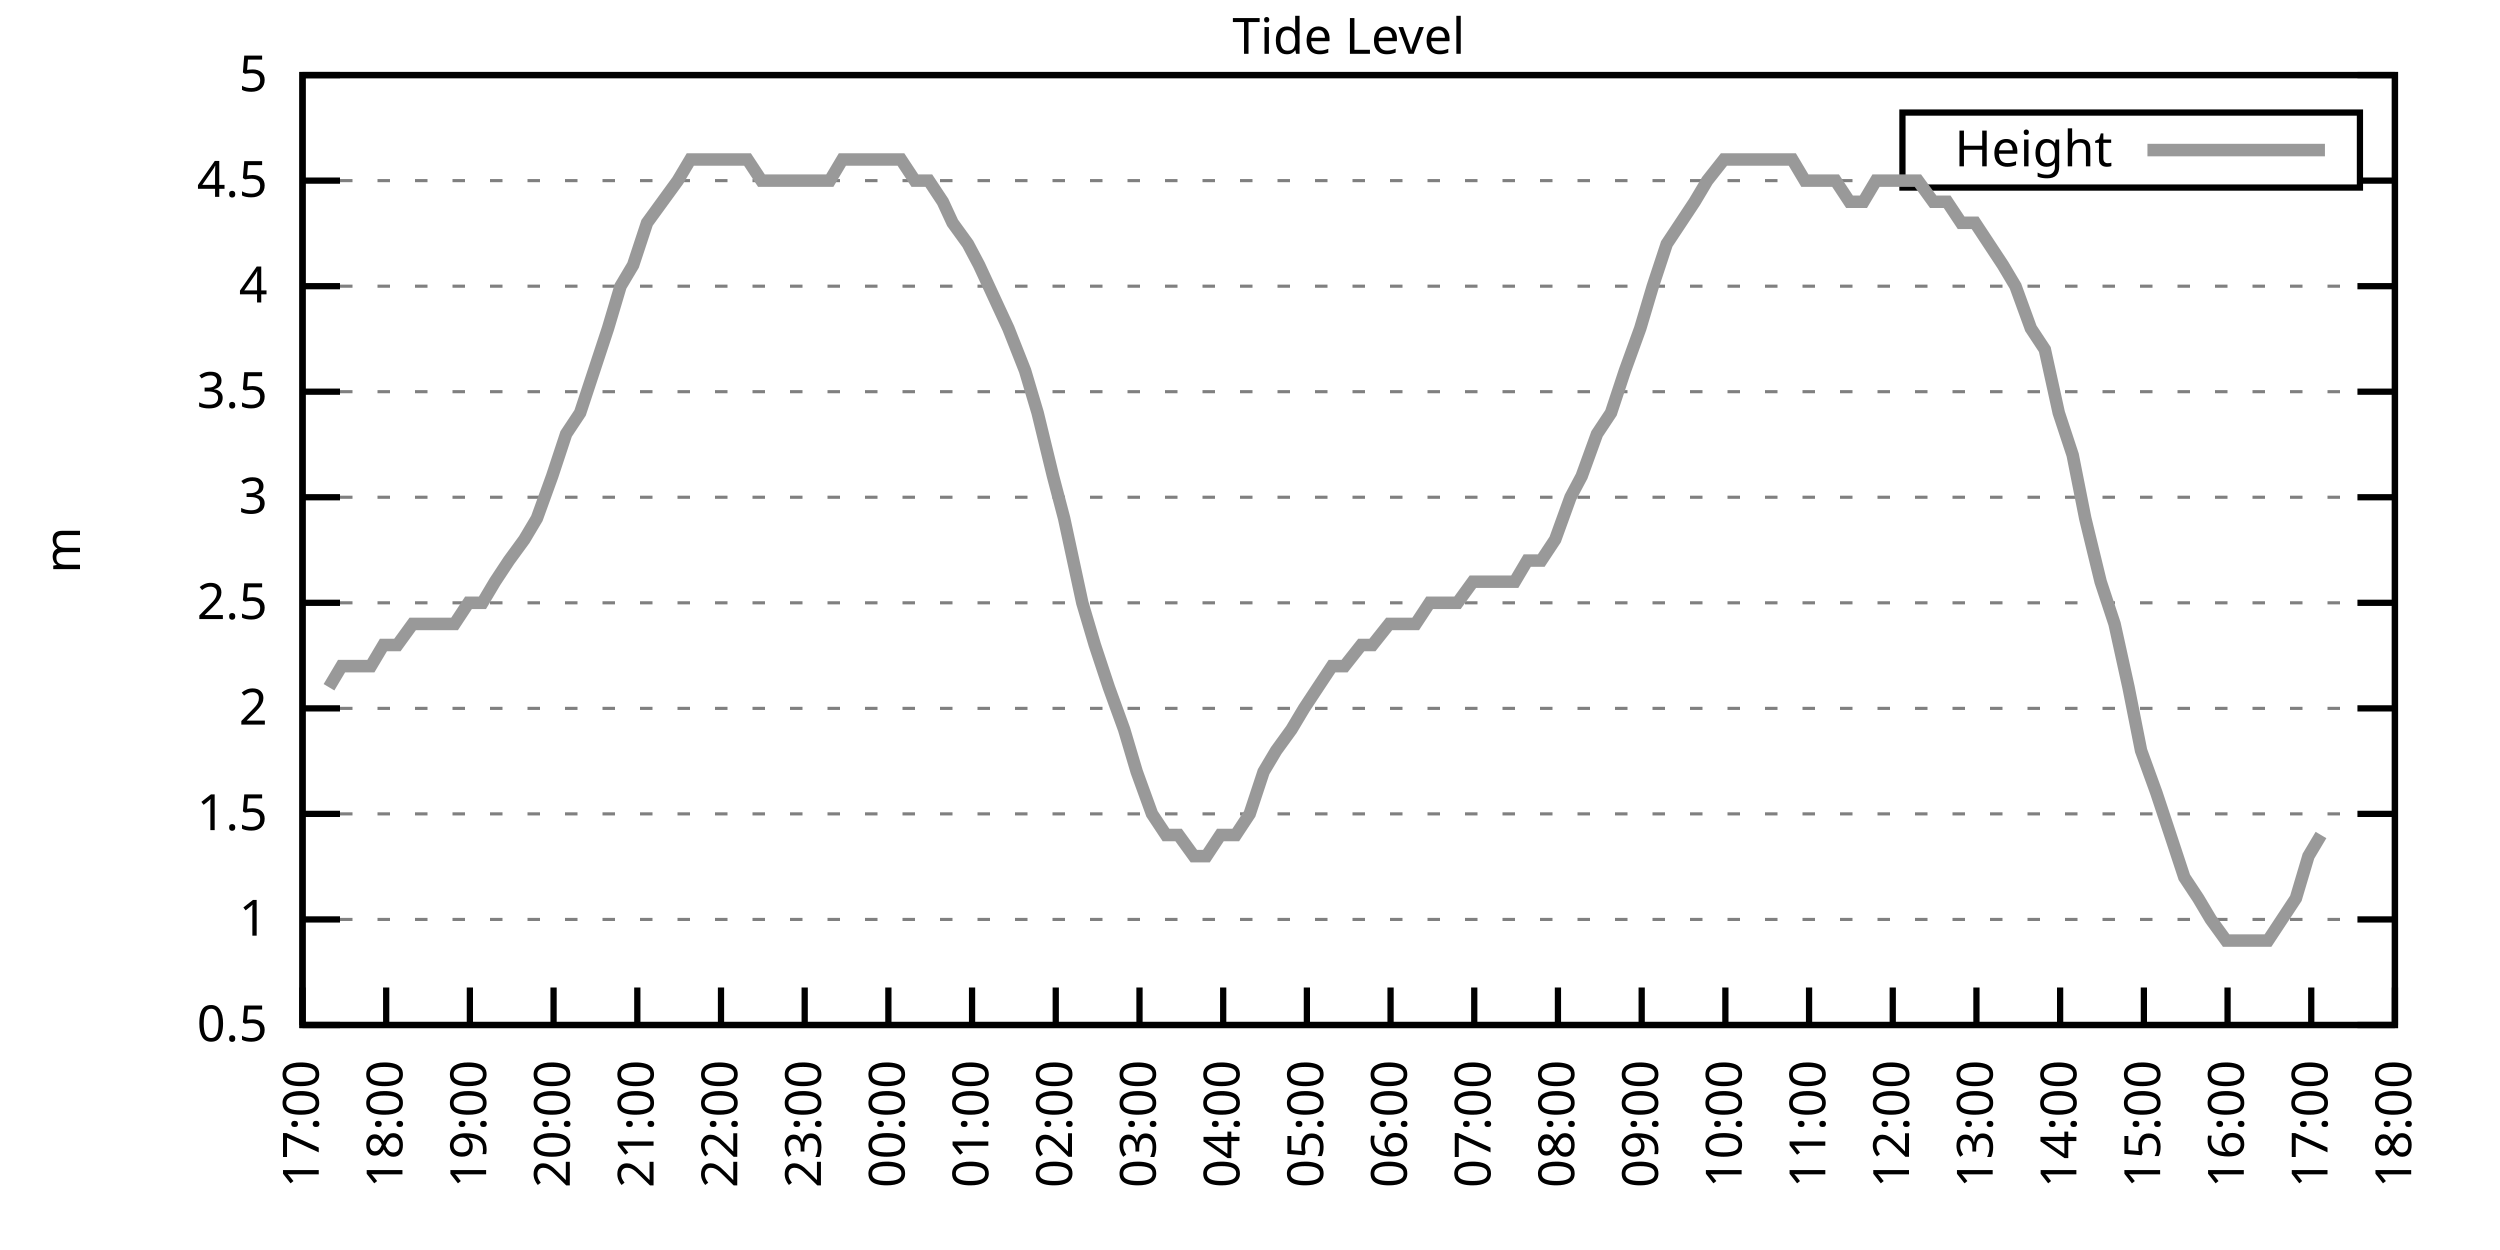
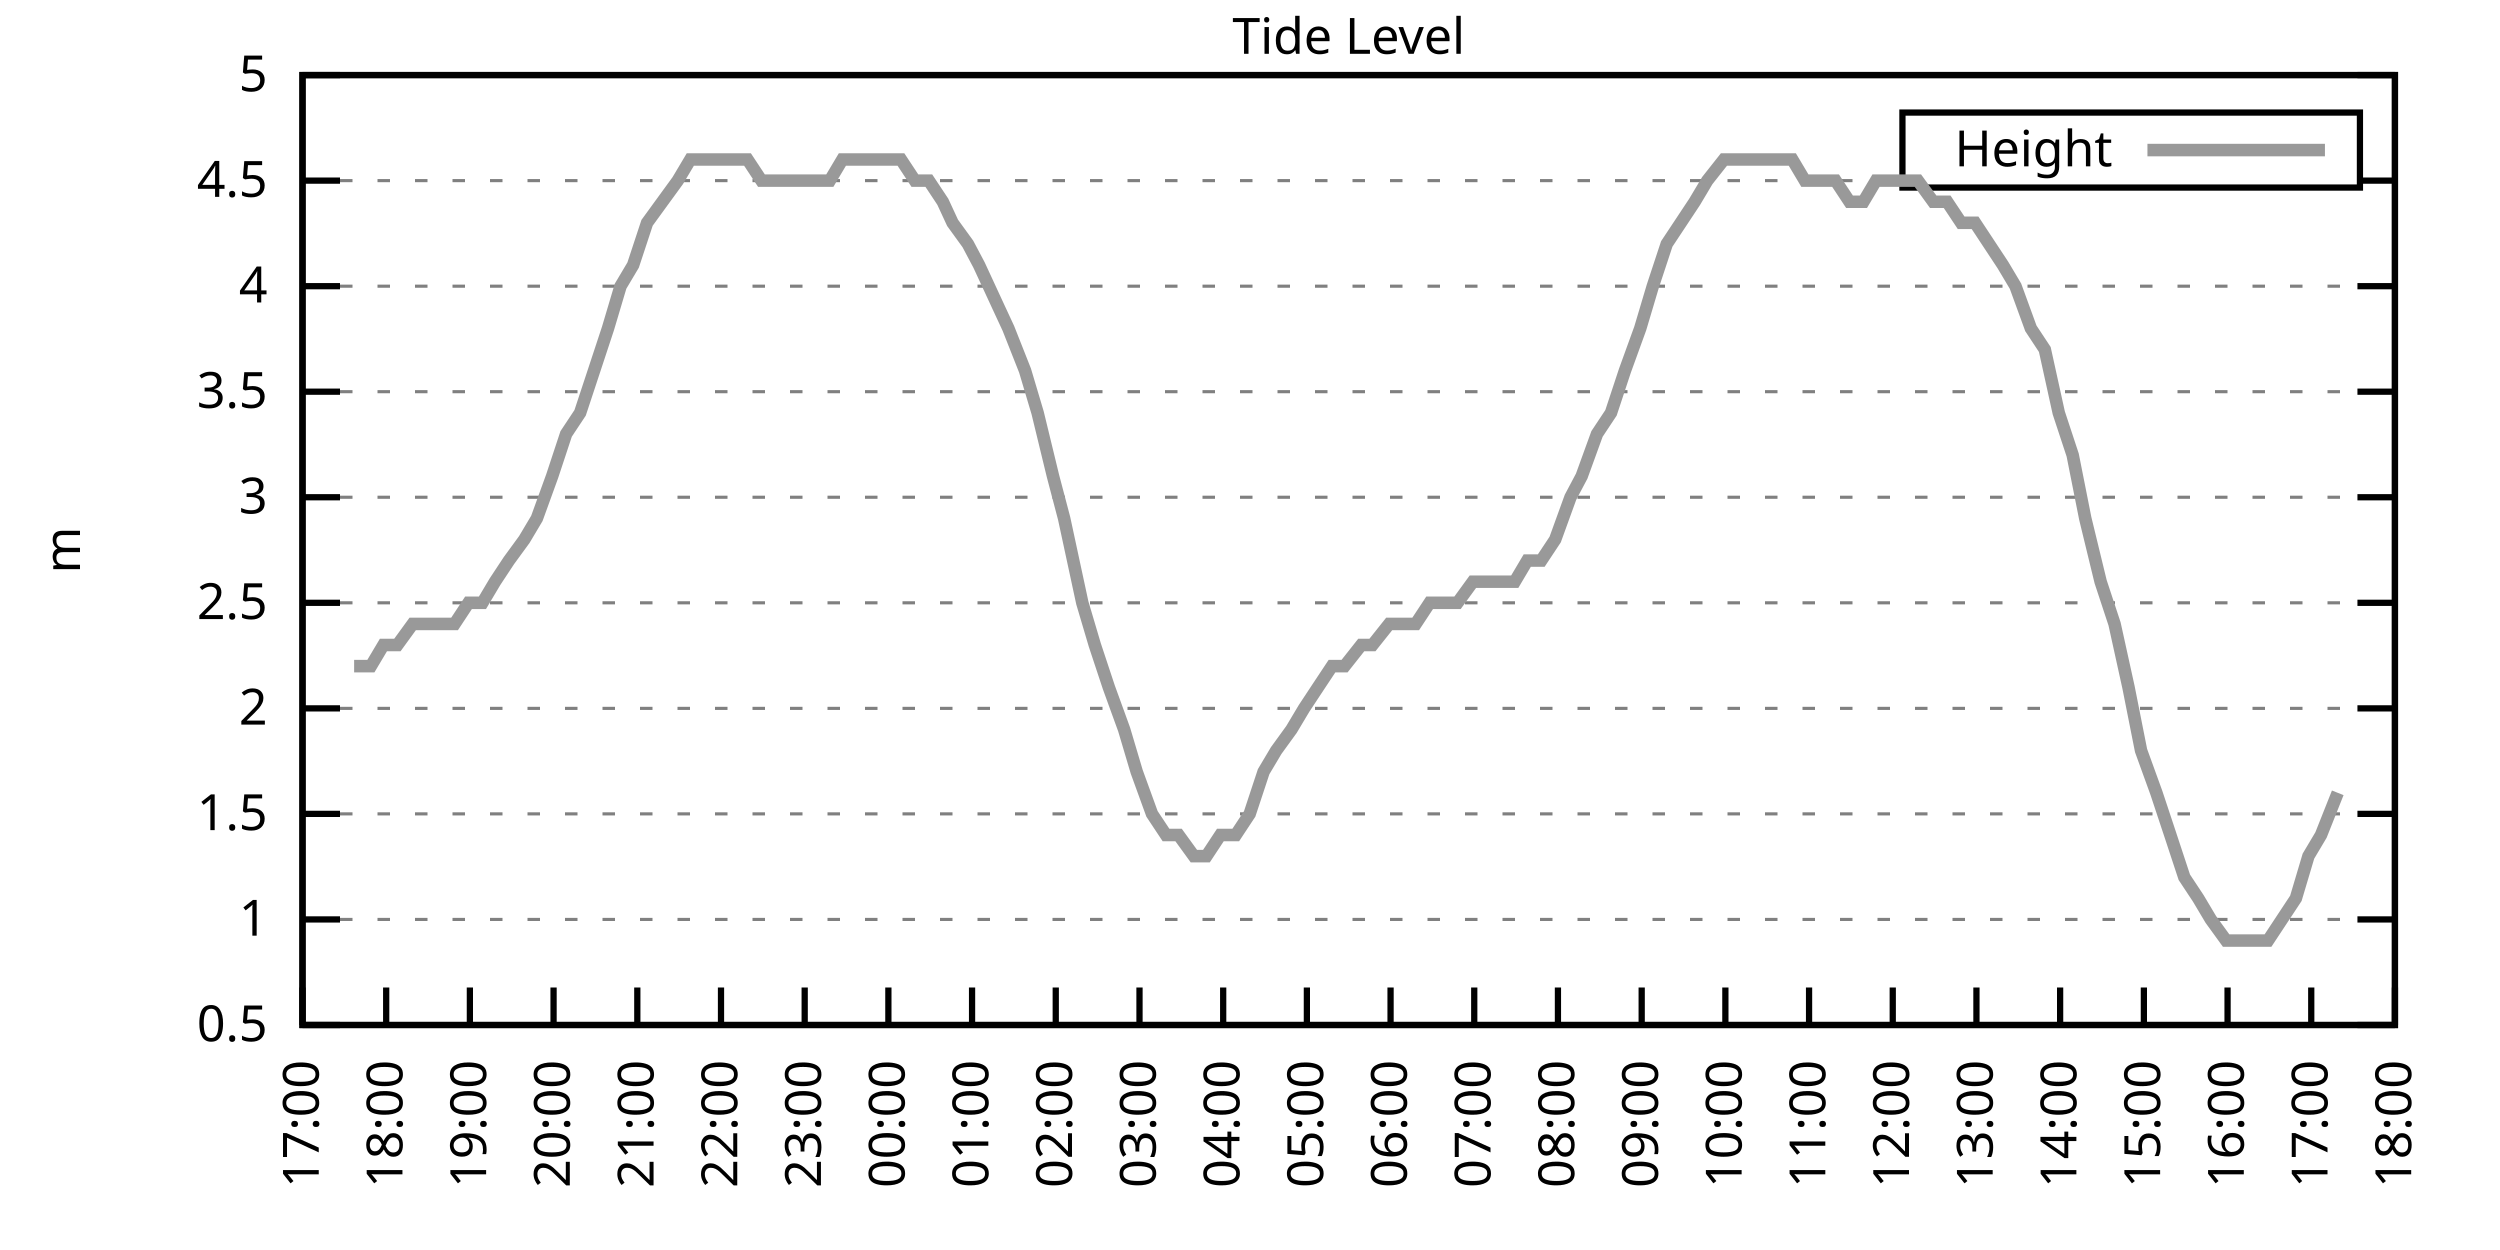
<svg xmlns="http://www.w3.org/2000/svg" xmlns:xlink="http://www.w3.org/1999/xlink" width="400" height="200" viewBox="0 0 400 200">
  <g id="gnuplot_canvas">
    <rect x="0" y="0" width="400" height="200" fill="none" />
    <defs>
      <circle id="gpDot" r="0.5" stroke-width="0.5" stroke="currentColor" />
      <path id="gpPt0" stroke-width="0.333" stroke="currentColor" d="M-1,0 h2 M0,-1 v2" />
      <path id="gpPt1" stroke-width="0.333" stroke="currentColor" d="M-1,-1 L1,1 M1,-1 L-1,1" />
      <path id="gpPt2" stroke-width="0.333" stroke="currentColor" d="M-1,0 L1,0 M0,-1 L0,1 M-1,-1 L1,1 M-1,1 L1,-1" />
      <rect id="gpPt3" stroke-width="0.333" stroke="currentColor" x="-1" y="-1" width="2" height="2" />
      <rect id="gpPt4" stroke-width="0.333" stroke="currentColor" fill="currentColor" x="-1" y="-1" width="2" height="2" />
      <circle id="gpPt5" stroke-width="0.333" stroke="currentColor" cx="0" cy="0" r="1" />
      <use xlink:href="#gpPt5" id="gpPt6" fill="currentColor" stroke="none" />
      <path id="gpPt7" stroke-width="0.333" stroke="currentColor" d="M0,-1.33 L-1.33,0.67 L1.33,0.67 z" />
      <use xlink:href="#gpPt7" id="gpPt8" fill="currentColor" stroke="none" />
      <use xlink:href="#gpPt7" id="gpPt9" stroke="currentColor" transform="rotate(180)" />
      <use xlink:href="#gpPt9" id="gpPt10" fill="currentColor" stroke="none" />
      <use xlink:href="#gpPt3" id="gpPt11" stroke="currentColor" transform="rotate(45)" />
      <use xlink:href="#gpPt11" id="gpPt12" fill="currentColor" stroke="none" />
      <path id="gpPt13" stroke-width="0.333" stroke="currentColor" d="M0,1.330 L1.265,0.411 L0.782,-1.067 L-0.782,-1.076 L-1.265,0.411 z" />
      <use xlink:href="#gpPt13" id="gpPt14" fill="currentColor" stroke="none" />
      <filter id="textbox" filterUnits="objectBoundingBox" x="0" y="0" height="1" width="1">
        <feFlood flood-color="white" flood-opacity="1" result="bgnd" />
        <feComposite in="SourceGraphic" in2="bgnd" operator="atop" />
      </filter>
      <filter id="greybox" filterUnits="objectBoundingBox" x="0" y="0" height="1" width="1">
        <feFlood flood-color="lightgrey" flood-opacity="1" result="grey" />
        <feComposite in="SourceGraphic" in2="grey" operator="atop" />
      </filter>
    </defs>
    <g fill="none" color="white" stroke="currentColor" stroke-width="1.00" stroke-linecap="butt" stroke-linejoin="miter">
</g>
    <g fill="none" color="black" stroke="currentColor" stroke-width="1.00" stroke-linecap="butt" stroke-linejoin="miter">
      <g stroke="none" shape-rendering="crispEdges">
        <polygon fill="rgb(255, 255, 255)" points="48.40,164.00 383.18,164.00 383.18,12.02 48.40,12.02 " />
      </g>
    </g>
    <g fill="none" color="black" stroke="currentColor" stroke-width="1.00" stroke-linecap="butt" stroke-linejoin="miter">
</g>
    <g fill="none" color="black" stroke="black" stroke-width="0.50" stroke-linecap="butt" stroke-linejoin="miter">
</g>
    <g fill="none" color="gray" stroke="currentColor" stroke-width="0.50" stroke-linecap="butt" stroke-linejoin="miter">
      <path stroke="gray" stroke-dasharray="2,4" class="gridline" d="M48.40,164.00 L383.19,164.00  " />
    </g>
    <g fill="none" color="gray" stroke="gray" stroke-width="1.00" stroke-linecap="butt" stroke-linejoin="miter">
</g>
    <g fill="none" color="black" stroke="currentColor" stroke-width="1.00" stroke-linecap="butt" stroke-linejoin="miter">
      <path stroke="black" d="M48.40,164.00 L54.40,164.00 M383.19,164.00 L377.19,164.00  " />
      <g transform="translate(42.80,166.60)" stroke="none" fill="black" font-family="Sans" font-size="8.00" text-anchor="end">
        <text>
          <tspan font-family="Sans"> 0.5</tspan>
        </text>
      </g>
    </g>
    <g fill="none" color="black" stroke="currentColor" stroke-width="1.00" stroke-linecap="butt" stroke-linejoin="miter">
</g>
    <g fill="none" color="black" stroke="black" stroke-width="0.50" stroke-linecap="butt" stroke-linejoin="miter">
</g>
    <g fill="none" color="gray" stroke="currentColor" stroke-width="0.50" stroke-linecap="butt" stroke-linejoin="miter">
      <path stroke="gray" stroke-dasharray="2,4" class="gridline" d="M48.40,147.11 L383.19,147.11  " />
    </g>
    <g fill="none" color="gray" stroke="gray" stroke-width="1.00" stroke-linecap="butt" stroke-linejoin="miter">
</g>
    <g fill="none" color="black" stroke="currentColor" stroke-width="1.00" stroke-linecap="butt" stroke-linejoin="miter">
      <path stroke="black" d="M48.40,147.11 L54.40,147.11 M383.19,147.11 L377.19,147.11  " />
      <g transform="translate(42.80,149.71)" stroke="none" fill="black" font-family="Sans" font-size="8.00" text-anchor="end">
        <text>
          <tspan font-family="Sans"> 1</tspan>
        </text>
      </g>
    </g>
    <g fill="none" color="black" stroke="currentColor" stroke-width="1.00" stroke-linecap="butt" stroke-linejoin="miter">
</g>
    <g fill="none" color="black" stroke="black" stroke-width="0.50" stroke-linecap="butt" stroke-linejoin="miter">
</g>
    <g fill="none" color="gray" stroke="currentColor" stroke-width="0.50" stroke-linecap="butt" stroke-linejoin="miter">
      <path stroke="gray" stroke-dasharray="2,4" class="gridline" d="M48.40,130.22 L383.19,130.22  " />
    </g>
    <g fill="none" color="gray" stroke="gray" stroke-width="1.00" stroke-linecap="butt" stroke-linejoin="miter">
</g>
    <g fill="none" color="black" stroke="currentColor" stroke-width="1.00" stroke-linecap="butt" stroke-linejoin="miter">
      <path stroke="black" d="M48.40,130.22 L54.40,130.22 M383.19,130.22 L377.19,130.22  " />
      <g transform="translate(42.80,132.82)" stroke="none" fill="black" font-family="Sans" font-size="8.00" text-anchor="end">
        <text>
          <tspan font-family="Sans"> 1.5</tspan>
        </text>
      </g>
    </g>
    <g fill="none" color="black" stroke="currentColor" stroke-width="1.00" stroke-linecap="butt" stroke-linejoin="miter">
</g>
    <g fill="none" color="black" stroke="black" stroke-width="0.50" stroke-linecap="butt" stroke-linejoin="miter">
</g>
    <g fill="none" color="gray" stroke="currentColor" stroke-width="0.50" stroke-linecap="butt" stroke-linejoin="miter">
      <path stroke="gray" stroke-dasharray="2,4" class="gridline" d="M48.40,113.34 L383.19,113.34  " />
    </g>
    <g fill="none" color="gray" stroke="gray" stroke-width="1.00" stroke-linecap="butt" stroke-linejoin="miter">
</g>
    <g fill="none" color="black" stroke="currentColor" stroke-width="1.00" stroke-linecap="butt" stroke-linejoin="miter">
      <path stroke="black" d="M48.40,113.34 L54.40,113.34 M383.19,113.34 L377.19,113.34  " />
      <g transform="translate(42.80,115.94)" stroke="none" fill="black" font-family="Sans" font-size="8.00" text-anchor="end">
        <text>
          <tspan font-family="Sans"> 2</tspan>
        </text>
      </g>
    </g>
    <g fill="none" color="black" stroke="currentColor" stroke-width="1.00" stroke-linecap="butt" stroke-linejoin="miter">
</g>
    <g fill="none" color="black" stroke="black" stroke-width="0.50" stroke-linecap="butt" stroke-linejoin="miter">
</g>
    <g fill="none" color="gray" stroke="currentColor" stroke-width="0.50" stroke-linecap="butt" stroke-linejoin="miter">
      <path stroke="gray" stroke-dasharray="2,4" class="gridline" d="M48.40,96.45 L383.19,96.45  " />
    </g>
    <g fill="none" color="gray" stroke="gray" stroke-width="1.00" stroke-linecap="butt" stroke-linejoin="miter">
</g>
    <g fill="none" color="black" stroke="currentColor" stroke-width="1.00" stroke-linecap="butt" stroke-linejoin="miter">
      <path stroke="black" d="M48.40,96.45 L54.40,96.45 M383.19,96.45 L377.19,96.45  " />
      <g transform="translate(42.80,99.05)" stroke="none" fill="black" font-family="Sans" font-size="8.00" text-anchor="end">
        <text>
          <tspan font-family="Sans"> 2.5</tspan>
        </text>
      </g>
    </g>
    <g fill="none" color="black" stroke="currentColor" stroke-width="1.00" stroke-linecap="butt" stroke-linejoin="miter">
</g>
    <g fill="none" color="black" stroke="black" stroke-width="0.50" stroke-linecap="butt" stroke-linejoin="miter">
</g>
    <g fill="none" color="gray" stroke="currentColor" stroke-width="0.50" stroke-linecap="butt" stroke-linejoin="miter">
      <path stroke="gray" stroke-dasharray="2,4" class="gridline" d="M48.40,79.56 L383.19,79.56  " />
    </g>
    <g fill="none" color="gray" stroke="gray" stroke-width="1.00" stroke-linecap="butt" stroke-linejoin="miter">
</g>
    <g fill="none" color="black" stroke="currentColor" stroke-width="1.00" stroke-linecap="butt" stroke-linejoin="miter">
      <path stroke="black" d="M48.40,79.56 L54.40,79.56 M383.19,79.56 L377.19,79.56  " />
      <g transform="translate(42.80,82.16)" stroke="none" fill="black" font-family="Sans" font-size="8.00" text-anchor="end">
        <text>
          <tspan font-family="Sans"> 3</tspan>
        </text>
      </g>
    </g>
    <g fill="none" color="black" stroke="currentColor" stroke-width="1.00" stroke-linecap="butt" stroke-linejoin="miter">
</g>
    <g fill="none" color="black" stroke="black" stroke-width="0.50" stroke-linecap="butt" stroke-linejoin="miter">
</g>
    <g fill="none" color="gray" stroke="currentColor" stroke-width="0.50" stroke-linecap="butt" stroke-linejoin="miter">
      <path stroke="gray" stroke-dasharray="2,4" class="gridline" d="M48.40,62.67 L383.19,62.67  " />
    </g>
    <g fill="none" color="gray" stroke="gray" stroke-width="1.00" stroke-linecap="butt" stroke-linejoin="miter">
</g>
    <g fill="none" color="black" stroke="currentColor" stroke-width="1.00" stroke-linecap="butt" stroke-linejoin="miter">
      <path stroke="black" d="M48.40,62.67 L54.40,62.67 M383.19,62.67 L377.19,62.67  " />
      <g transform="translate(42.80,65.27)" stroke="none" fill="black" font-family="Sans" font-size="8.00" text-anchor="end">
        <text>
          <tspan font-family="Sans"> 3.5</tspan>
        </text>
      </g>
    </g>
    <g fill="none" color="black" stroke="currentColor" stroke-width="1.00" stroke-linecap="butt" stroke-linejoin="miter">
</g>
    <g fill="none" color="black" stroke="black" stroke-width="0.50" stroke-linecap="butt" stroke-linejoin="miter">
</g>
    <g fill="none" color="gray" stroke="currentColor" stroke-width="0.50" stroke-linecap="butt" stroke-linejoin="miter">
      <path stroke="gray" stroke-dasharray="2,4" class="gridline" d="M48.40,45.79 L383.19,45.79  " />
    </g>
    <g fill="none" color="gray" stroke="gray" stroke-width="1.00" stroke-linecap="butt" stroke-linejoin="miter">
</g>
    <g fill="none" color="black" stroke="currentColor" stroke-width="1.00" stroke-linecap="butt" stroke-linejoin="miter">
      <path stroke="black" d="M48.40,45.79 L54.40,45.79 M383.19,45.79 L377.19,45.79  " />
      <g transform="translate(42.80,48.39)" stroke="none" fill="black" font-family="Sans" font-size="8.00" text-anchor="end">
        <text>
          <tspan font-family="Sans"> 4</tspan>
        </text>
      </g>
    </g>
    <g fill="none" color="black" stroke="currentColor" stroke-width="1.00" stroke-linecap="butt" stroke-linejoin="miter">
</g>
    <g fill="none" color="black" stroke="black" stroke-width="0.50" stroke-linecap="butt" stroke-linejoin="miter">
</g>
    <g fill="none" color="gray" stroke="currentColor" stroke-width="0.50" stroke-linecap="butt" stroke-linejoin="miter">
      <path stroke="gray" stroke-dasharray="2,4" class="gridline" d="M48.40,28.90 L304.39,28.90 M377.59,28.90 L383.19,28.90  " />
    </g>
    <g fill="none" color="gray" stroke="gray" stroke-width="1.00" stroke-linecap="butt" stroke-linejoin="miter">
</g>
    <g fill="none" color="black" stroke="currentColor" stroke-width="1.00" stroke-linecap="butt" stroke-linejoin="miter">
      <path stroke="black" d="M48.40,28.90 L54.40,28.90 M383.19,28.90 L377.19,28.90  " />
      <g transform="translate(42.80,31.50)" stroke="none" fill="black" font-family="Sans" font-size="8.00" text-anchor="end">
        <text>
          <tspan font-family="Sans"> 4.5</tspan>
        </text>
      </g>
    </g>
    <g fill="none" color="black" stroke="currentColor" stroke-width="1.00" stroke-linecap="butt" stroke-linejoin="miter">
</g>
    <g fill="none" color="black" stroke="black" stroke-width="0.50" stroke-linecap="butt" stroke-linejoin="miter">
</g>
    <g fill="none" color="gray" stroke="currentColor" stroke-width="0.50" stroke-linecap="butt" stroke-linejoin="miter">
      <path stroke="gray" stroke-dasharray="2,4" class="gridline" d="M48.40,12.01 L383.19,12.01  " />
    </g>
    <g fill="none" color="gray" stroke="gray" stroke-width="1.00" stroke-linecap="butt" stroke-linejoin="miter">
</g>
    <g fill="none" color="black" stroke="currentColor" stroke-width="1.00" stroke-linecap="butt" stroke-linejoin="miter">
      <path stroke="black" d="M48.40,12.01 L54.40,12.01 M383.19,12.01 L377.19,12.01  " />
      <g transform="translate(42.80,14.61)" stroke="none" fill="black" font-family="Sans" font-size="8.00" text-anchor="end">
        <text>
          <tspan font-family="Sans"> 5</tspan>
        </text>
      </g>
    </g>
    <g fill="none" color="black" stroke="currentColor" stroke-width="1.00" stroke-linecap="butt" stroke-linejoin="miter">
      <path stroke="black" d="M48.40,164.00 L48.40,158.00  " />
      <g transform="translate(51.00,169.60) rotate(270.00)" stroke="none" fill="black" font-family="Sans" font-size="8.00" text-anchor="end">
        <text>
          <tspan font-family="Sans">17:00</tspan>
        </text>
      </g>
    </g>
    <g fill="none" color="black" stroke="currentColor" stroke-width="1.00" stroke-linecap="butt" stroke-linejoin="miter">
      <path stroke="black" d="M61.79,164.00 L61.79,158.00  " />
      <g transform="translate(64.39,169.60) rotate(270.00)" stroke="none" fill="black" font-family="Sans" font-size="8.00" text-anchor="end">
        <text>
          <tspan font-family="Sans">18:00</tspan>
        </text>
      </g>
    </g>
    <g fill="none" color="black" stroke="currentColor" stroke-width="1.00" stroke-linecap="butt" stroke-linejoin="miter">
      <path stroke="black" d="M75.18,164.00 L75.18,158.00  " />
      <g transform="translate(77.78,169.60) rotate(270.00)" stroke="none" fill="black" font-family="Sans" font-size="8.00" text-anchor="end">
        <text>
          <tspan font-family="Sans">19:00</tspan>
        </text>
      </g>
    </g>
    <g fill="none" color="black" stroke="currentColor" stroke-width="1.00" stroke-linecap="butt" stroke-linejoin="miter">
      <path stroke="black" d="M88.57,164.00 L88.57,158.00  " />
      <g transform="translate(91.17,169.60) rotate(270.00)" stroke="none" fill="black" font-family="Sans" font-size="8.00" text-anchor="end">
        <text>
          <tspan font-family="Sans">20:00</tspan>
        </text>
      </g>
    </g>
    <g fill="none" color="black" stroke="currentColor" stroke-width="1.00" stroke-linecap="butt" stroke-linejoin="miter">
      <path stroke="black" d="M101.97,164.00 L101.97,158.00  " />
      <g transform="translate(104.57,169.60) rotate(270.00)" stroke="none" fill="black" font-family="Sans" font-size="8.00" text-anchor="end">
        <text>
          <tspan font-family="Sans">21:00</tspan>
        </text>
      </g>
    </g>
    <g fill="none" color="black" stroke="currentColor" stroke-width="1.00" stroke-linecap="butt" stroke-linejoin="miter">
      <path stroke="black" d="M115.36,164.00 L115.36,158.00  " />
      <g transform="translate(117.96,169.60) rotate(270.00)" stroke="none" fill="black" font-family="Sans" font-size="8.00" text-anchor="end">
        <text>
          <tspan font-family="Sans">22:00</tspan>
        </text>
      </g>
    </g>
    <g fill="none" color="black" stroke="currentColor" stroke-width="1.00" stroke-linecap="butt" stroke-linejoin="miter">
      <path stroke="black" d="M128.75,164.00 L128.75,158.00  " />
      <g transform="translate(131.35,169.60) rotate(270.00)" stroke="none" fill="black" font-family="Sans" font-size="8.00" text-anchor="end">
        <text>
          <tspan font-family="Sans">23:00</tspan>
        </text>
      </g>
    </g>
    <g fill="none" color="black" stroke="currentColor" stroke-width="1.00" stroke-linecap="butt" stroke-linejoin="miter">
      <path stroke="black" d="M142.14,164.00 L142.14,158.00  " />
      <g transform="translate(144.74,169.60) rotate(270.00)" stroke="none" fill="black" font-family="Sans" font-size="8.00" text-anchor="end">
        <text>
          <tspan font-family="Sans">00:00</tspan>
        </text>
      </g>
    </g>
    <g fill="none" color="black" stroke="currentColor" stroke-width="1.00" stroke-linecap="butt" stroke-linejoin="miter">
      <path stroke="black" d="M155.53,164.00 L155.53,158.00  " />
      <g transform="translate(158.13,169.60) rotate(270.00)" stroke="none" fill="black" font-family="Sans" font-size="8.00" text-anchor="end">
        <text>
          <tspan font-family="Sans">01:00</tspan>
        </text>
      </g>
    </g>
    <g fill="none" color="black" stroke="currentColor" stroke-width="1.00" stroke-linecap="butt" stroke-linejoin="miter">
      <path stroke="black" d="M168.92,164.00 L168.92,158.00  " />
      <g transform="translate(171.52,169.60) rotate(270.00)" stroke="none" fill="black" font-family="Sans" font-size="8.00" text-anchor="end">
        <text>
          <tspan font-family="Sans">02:00</tspan>
        </text>
      </g>
    </g>
    <g fill="none" color="black" stroke="currentColor" stroke-width="1.00" stroke-linecap="butt" stroke-linejoin="miter">
      <path stroke="black" d="M182.32,164.00 L182.32,158.00  " />
      <g transform="translate(184.92,169.60) rotate(270.00)" stroke="none" fill="black" font-family="Sans" font-size="8.00" text-anchor="end">
        <text>
          <tspan font-family="Sans">03:00</tspan>
        </text>
      </g>
    </g>
    <g fill="none" color="black" stroke="currentColor" stroke-width="1.00" stroke-linecap="butt" stroke-linejoin="miter">
      <path stroke="black" d="M195.71,164.00 L195.71,158.00  " />
      <g transform="translate(198.31,169.60) rotate(270.00)" stroke="none" fill="black" font-family="Sans" font-size="8.00" text-anchor="end">
        <text>
          <tspan font-family="Sans">04:00</tspan>
        </text>
      </g>
    </g>
    <g fill="none" color="black" stroke="currentColor" stroke-width="1.00" stroke-linecap="butt" stroke-linejoin="miter">
      <path stroke="black" d="M209.10,164.00 L209.10,158.00  " />
      <g transform="translate(211.70,169.60) rotate(270.00)" stroke="none" fill="black" font-family="Sans" font-size="8.00" text-anchor="end">
        <text>
          <tspan font-family="Sans">05:00</tspan>
        </text>
      </g>
    </g>
    <g fill="none" color="black" stroke="currentColor" stroke-width="1.00" stroke-linecap="butt" stroke-linejoin="miter">
      <path stroke="black" d="M222.49,164.00 L222.49,158.00  " />
      <g transform="translate(225.09,169.60) rotate(270.00)" stroke="none" fill="black" font-family="Sans" font-size="8.00" text-anchor="end">
        <text>
          <tspan font-family="Sans">06:00</tspan>
        </text>
      </g>
    </g>
    <g fill="none" color="black" stroke="currentColor" stroke-width="1.00" stroke-linecap="butt" stroke-linejoin="miter">
      <path stroke="black" d="M235.88,164.00 L235.88,158.00  " />
      <g transform="translate(238.48,169.60) rotate(270.00)" stroke="none" fill="black" font-family="Sans" font-size="8.00" text-anchor="end">
        <text>
          <tspan font-family="Sans">07:00</tspan>
        </text>
      </g>
    </g>
    <g fill="none" color="black" stroke="currentColor" stroke-width="1.00" stroke-linecap="butt" stroke-linejoin="miter">
      <path stroke="black" d="M249.27,164.00 L249.27,158.00  " />
      <g transform="translate(251.87,169.60) rotate(270.00)" stroke="none" fill="black" font-family="Sans" font-size="8.00" text-anchor="end">
        <text>
          <tspan font-family="Sans">08:00</tspan>
        </text>
      </g>
    </g>
    <g fill="none" color="black" stroke="currentColor" stroke-width="1.00" stroke-linecap="butt" stroke-linejoin="miter">
      <path stroke="black" d="M262.67,164.00 L262.67,158.00  " />
      <g transform="translate(265.27,169.60) rotate(270.00)" stroke="none" fill="black" font-family="Sans" font-size="8.00" text-anchor="end">
        <text>
          <tspan font-family="Sans">09:00</tspan>
        </text>
      </g>
    </g>
    <g fill="none" color="black" stroke="currentColor" stroke-width="1.00" stroke-linecap="butt" stroke-linejoin="miter">
      <path stroke="black" d="M276.06,164.00 L276.06,158.00  " />
      <g transform="translate(278.66,169.60) rotate(270.00)" stroke="none" fill="black" font-family="Sans" font-size="8.00" text-anchor="end">
        <text>
          <tspan font-family="Sans">10:00</tspan>
        </text>
      </g>
    </g>
    <g fill="none" color="black" stroke="currentColor" stroke-width="1.00" stroke-linecap="butt" stroke-linejoin="miter">
      <path stroke="black" d="M289.45,164.00 L289.45,158.00  " />
      <g transform="translate(292.05,169.60) rotate(270.00)" stroke="none" fill="black" font-family="Sans" font-size="8.00" text-anchor="end">
        <text>
          <tspan font-family="Sans">11:00</tspan>
        </text>
      </g>
    </g>
    <g fill="none" color="black" stroke="currentColor" stroke-width="1.00" stroke-linecap="butt" stroke-linejoin="miter">
      <path stroke="black" d="M302.84,164.00 L302.84,158.00  " />
      <g transform="translate(305.44,169.60) rotate(270.00)" stroke="none" fill="black" font-family="Sans" font-size="8.00" text-anchor="end">
        <text>
          <tspan font-family="Sans">12:00</tspan>
        </text>
      </g>
    </g>
    <g fill="none" color="black" stroke="currentColor" stroke-width="1.00" stroke-linecap="butt" stroke-linejoin="miter">
      <path stroke="black" d="M316.23,164.00 L316.23,158.00  " />
      <g transform="translate(318.83,169.60) rotate(270.00)" stroke="none" fill="black" font-family="Sans" font-size="8.00" text-anchor="end">
        <text>
          <tspan font-family="Sans">13:00</tspan>
        </text>
      </g>
    </g>
    <g fill="none" color="black" stroke="currentColor" stroke-width="1.00" stroke-linecap="butt" stroke-linejoin="miter">
      <path stroke="black" d="M329.62,164.00 L329.62,158.00  " />
      <g transform="translate(332.22,169.60) rotate(270.00)" stroke="none" fill="black" font-family="Sans" font-size="8.00" text-anchor="end">
        <text>
          <tspan font-family="Sans">14:00</tspan>
        </text>
      </g>
    </g>
    <g fill="none" color="black" stroke="currentColor" stroke-width="1.00" stroke-linecap="butt" stroke-linejoin="miter">
      <path stroke="black" d="M343.02,164.00 L343.02,158.00  " />
      <g transform="translate(345.62,169.60) rotate(270.00)" stroke="none" fill="black" font-family="Sans" font-size="8.00" text-anchor="end">
        <text>
          <tspan font-family="Sans">15:00</tspan>
        </text>
      </g>
    </g>
    <g fill="none" color="black" stroke="currentColor" stroke-width="1.00" stroke-linecap="butt" stroke-linejoin="miter">
      <path stroke="black" d="M356.41,164.00 L356.41,158.00  " />
      <g transform="translate(359.01,169.60) rotate(270.00)" stroke="none" fill="black" font-family="Sans" font-size="8.00" text-anchor="end">
        <text>
          <tspan font-family="Sans">16:00</tspan>
        </text>
      </g>
    </g>
    <g fill="none" color="black" stroke="currentColor" stroke-width="1.00" stroke-linecap="butt" stroke-linejoin="miter">
      <path stroke="black" d="M369.80,164.00 L369.80,158.00  " />
      <g transform="translate(372.40,169.60) rotate(270.00)" stroke="none" fill="black" font-family="Sans" font-size="8.00" text-anchor="end">
        <text>
          <tspan font-family="Sans">17:00</tspan>
        </text>
      </g>
    </g>
    <g fill="none" color="black" stroke="currentColor" stroke-width="1.00" stroke-linecap="butt" stroke-linejoin="miter">
      <path stroke="black" d="M383.19,164.00 L383.19,158.00  " />
      <g transform="translate(385.79,169.60) rotate(270.00)" stroke="none" fill="black" font-family="Sans" font-size="8.00" text-anchor="end">
        <text>
          <tspan font-family="Sans">18:00</tspan>
        </text>
      </g>
    </g>
    <g fill="none" color="black" stroke="currentColor" stroke-width="1.00" stroke-linecap="butt" stroke-linejoin="miter">
</g>
    <g fill="none" color="black" stroke="currentColor" stroke-width="1.00" stroke-linecap="butt" stroke-linejoin="miter">
      <path stroke="black" d="M48.40,12.01 L48.40,164.00 L383.19,164.00 L383.19,12.01 L48.40,12.01 Z  " />
    </g>
    <g fill="none" color="black" stroke="currentColor" stroke-width="1.00" stroke-linecap="butt" stroke-linejoin="miter">
</g>
    <g fill="none" color="black" stroke="currentColor" stroke-width="1.00" stroke-linecap="butt" stroke-linejoin="miter">
      <path stroke="black" d="M304.39,30.01 L304.39,18.01 L377.59,18.01 L377.59,30.01 L304.39,30.01 Z  " />
    </g>
    <g id="Tide_level_plot_1">
      <g fill="none" color="white" stroke="black" stroke-width="2.00" stroke-linecap="butt" stroke-linejoin="miter">
</g>
      <g fill="none" color="black" stroke="currentColor" stroke-width="2.00" stroke-linecap="butt" stroke-linejoin="miter">
        <g transform="translate(337.99,26.61)" stroke="none" fill="black" font-family="Sans" font-size="8.00" text-anchor="end">
          <text>
            <tspan font-family="Sans">Height</tspan>
          </text>
        </g>
      </g>
      <g fill="none" color="black" stroke="currentColor" stroke-width="2.00" stroke-linecap="butt" stroke-linejoin="miter">
-         <path stroke="rgb(153, 153, 153)" d="M343.59,24.01 L371.99,24.01 M52.64,109.96 L54.65,106.58 L56.66,106.58 L59.34,106.58 L61.35,103.20 L63.58,103.20   L66.03,99.83 L68.26,99.83 L70.27,99.83 L72.73,99.83 L74.96,96.45 L77.19,96.45 L79.20,93.07 L81.43,89.69   L83.89,86.32 L85.90,82.94 L88.35,76.18 L90.58,69.43 L92.82,66.05 L95.05,59.30 L97.28,52.54 L99.29,45.79   L101.30,42.41 L103.53,35.65 L105.98,32.28 L108.44,28.90 L110.45,25.52 L112.68,25.52 L115.13,25.52 L116.92,25.52   L119.60,25.52 L121.83,28.90 L124.06,28.90 L126.29,28.90 L128.30,28.90 L130.76,28.90 L132.77,28.90 L134.78,25.52   L137.45,25.52 L139.46,25.52 L141.69,25.52 L144.15,25.52 L146.38,28.90 L148.61,28.90 L150.85,32.28 L152.41,35.65   L154.86,39.03 L156.65,42.41 L159.77,49.16 L161.34,52.54 L164.01,59.30 L166.02,66.05 L168.48,76.18 L170.26,82.94   L173.17,96.45 L175.17,103.20 L177.41,109.96 L179.86,116.71 L181.87,123.47 L184.32,130.22 L186.56,133.60 L188.57,133.60   L191.02,136.98 L193.03,136.98 L195.26,133.60 L197.72,133.60 L199.95,130.22 L202.18,123.47 L204.19,120.09 L206.64,116.71   L208.65,113.34 L210.88,109.96 L213.12,106.58 L215.13,106.58 L217.80,103.20 L219.59,103.20 L222.27,99.83 L224.50,99.83   L226.51,99.83 L228.74,96.45 L231.20,96.45 L233.20,96.45 L235.66,93.07 L237.89,93.07 L239.90,93.07 L242.36,93.07   L244.36,89.69 L246.60,89.69 L248.83,86.32 L251.28,79.56 L253.07,76.18 L255.52,69.43 L257.76,66.05 L259.99,59.30   L262.44,52.54 L264.45,45.79 L266.68,39.03 L268.92,35.65 L271.15,32.28 L273.16,28.90 L275.83,25.52 L278.07,25.52   L280.30,25.52 L282.53,25.52 L284.54,25.52 L286.77,25.52 L288.78,28.90 L291.46,28.90 L293.69,28.90 L295.92,32.28   L298.15,32.28 L300.16,28.90 L302.62,28.90 L304.85,28.90 L306.86,28.90 L309.31,32.28 L311.54,32.28 L313.78,35.65   L316.01,35.65 L318.24,39.03 L320.47,42.41 L322.48,45.79 L324.94,52.54 L327.17,55.92 L329.40,66.05 L331.63,72.81   L333.64,82.94 L336.10,93.07 L338.33,99.83 L340.56,109.96 L342.57,120.09 L345.02,126.85 L347.26,133.60 L349.49,140.36   L351.72,143.73 L353.73,147.11 L356.18,150.49 L358.19,150.49 L360.42,150.49 L362.88,150.49 L365.11,147.11 L367.34,143.73   L369.35,136.98 L371.36,133.60  " />
+         <path stroke="rgb(153, 153, 153)" d="M343.59,24.01 L371.99,24.01 M56.66,106.58 L59.34,106.58 L61.35,103.20 L63.58,103.20 L66.03,99.83 L68.26,99.83   L70.27,99.83 L72.73,99.83 L74.96,96.45 L77.19,96.45 L79.20,93.07 L81.43,89.69 L83.89,86.32 L85.90,82.94   L88.35,76.18 L90.58,69.43 L92.82,66.05 L95.05,59.30 L97.28,52.54 L99.29,45.79 L101.30,42.41 L103.53,35.65   L105.98,32.28 L108.44,28.90 L110.45,25.52 L112.68,25.52 L115.13,25.52 L116.92,25.52 L119.60,25.52 L121.83,28.90   L124.06,28.90 L126.29,28.90 L128.30,28.90 L130.76,28.90 L132.77,28.90 L134.78,25.52 L137.45,25.52 L139.46,25.52   L141.69,25.52 L144.15,25.52 L146.38,28.90 L148.61,28.90 L150.85,32.28 L152.41,35.65 L154.86,39.03 L156.65,42.41   L159.77,49.16 L161.34,52.54 L164.01,59.30 L166.02,66.05 L168.48,76.18 L170.26,82.94 L173.17,96.45 L175.17,103.20   L177.41,109.96 L179.86,116.71 L181.87,123.47 L184.32,130.22 L186.56,133.60 L188.57,133.60 L191.02,136.98 L193.03,136.98   L195.26,133.60 L197.72,133.60 L199.95,130.22 L202.18,123.47 L204.19,120.09 L206.64,116.71 L208.65,113.34 L210.88,109.96   L213.12,106.58 L215.13,106.58 L217.80,103.20 L219.59,103.20 L222.27,99.83 L224.50,99.83 L226.51,99.83 L228.74,96.45   L231.20,96.45 L233.20,96.45 L235.66,93.07 L237.89,93.07 L239.90,93.07 L242.36,93.07 L244.36,89.69 L246.60,89.69   L248.83,86.32 L251.28,79.56 L253.07,76.18 L255.52,69.43 L257.76,66.05 L259.99,59.30 L262.44,52.54 L264.45,45.79   L266.68,39.03 L268.92,35.65 L271.15,32.28 L273.16,28.90 L275.83,25.52 L278.07,25.52 L280.30,25.52 L282.53,25.52   L284.54,25.52 L286.77,25.52 L288.78,28.90 L291.46,28.90 L293.69,28.90 L295.92,32.28 L298.15,32.28 L300.16,28.90   L302.62,28.90 L304.85,28.90 L306.86,28.90 L309.31,32.28 L311.54,32.28 L313.78,35.65 L316.01,35.65 L318.24,39.03   L320.47,42.41 L322.48,45.79 L324.94,52.54 L327.17,55.92 L329.40,66.05 L331.63,72.81 L333.64,82.94 L336.10,93.07   L338.33,99.83 L340.56,109.96 L342.57,120.09 L345.02,126.85 L347.26,133.60 L349.49,140.36 L351.72,143.73 L353.73,147.11   L356.18,150.49 L358.19,150.49 L360.42,150.49 L362.88,150.49 L365.11,147.11 L367.34,143.73 L369.35,136.98 L371.36,133.60   L374.04,126.85  " />
      </g>
    </g>
    <g fill="none" color="black" stroke="currentColor" stroke-width="2.00" stroke-linecap="butt" stroke-linejoin="miter">
</g>
    <g fill="none" color="black" stroke="black" stroke-width="1.00" stroke-linecap="butt" stroke-linejoin="miter">
</g>
    <g fill="none" color="black" stroke="currentColor" stroke-width="1.00" stroke-linecap="butt" stroke-linejoin="miter">
      <path stroke="black" d="M48.40,12.01 L48.40,164.00 L383.19,164.00 L383.19,12.01 L48.40,12.01 Z  " />
      <g transform="translate(12.80,88.01) rotate(270.00)" stroke="none" fill="black" font-family="Sans" font-size="8.00" text-anchor="middle">
        <text>
          <tspan font-family="Sans">m</tspan>
        </text>
      </g>
    </g>
    <g fill="none" color="black" stroke="currentColor" stroke-width="1.00" stroke-linecap="butt" stroke-linejoin="miter">
</g>
    <g fill="none" color="black" stroke="currentColor" stroke-width="1.00" stroke-linecap="butt" stroke-linejoin="miter">
      <g transform="translate(215.79,8.61)" stroke="none" fill="black" font-family="Sans" font-size="8.00" text-anchor="middle">
        <text>
          <tspan font-family="Sans">Tide Level</tspan>
        </text>
      </g>
    </g>
    <g fill="none" color="black" stroke="currentColor" stroke-width="1.00" stroke-linecap="butt" stroke-linejoin="miter">
</g>
  </g>
</svg>
